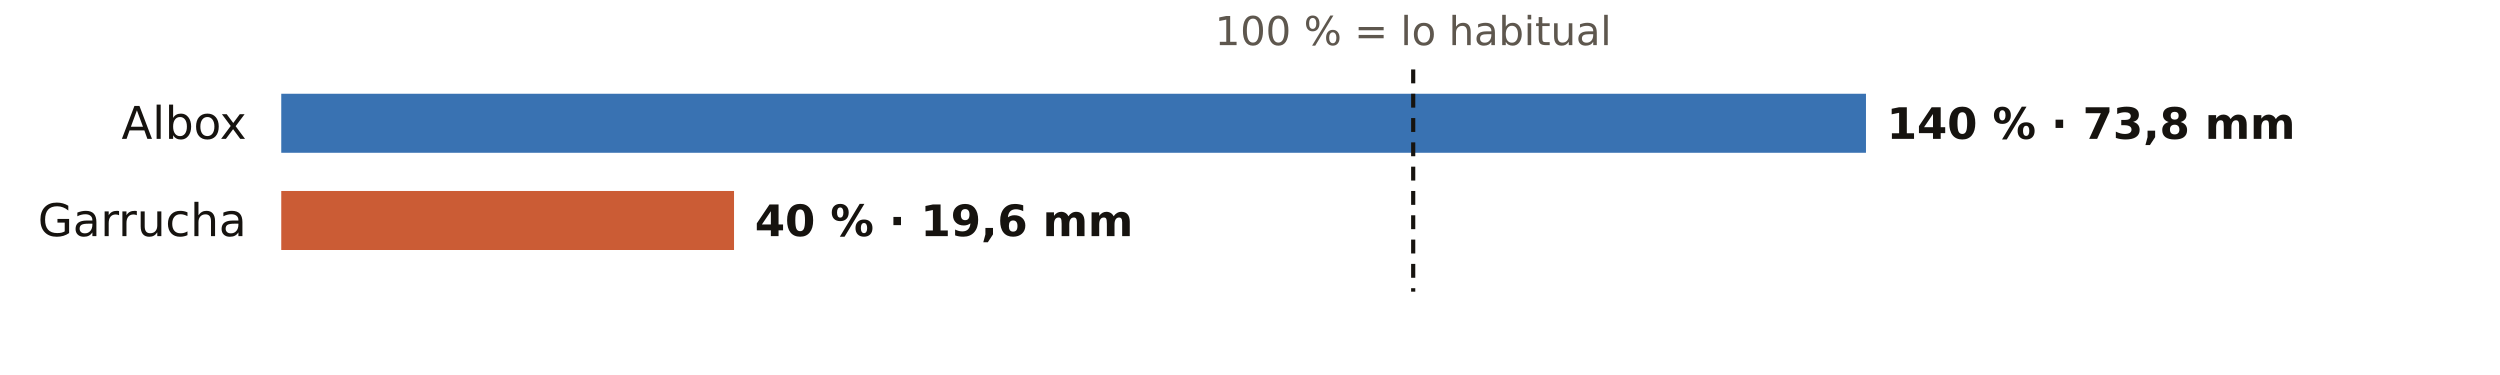
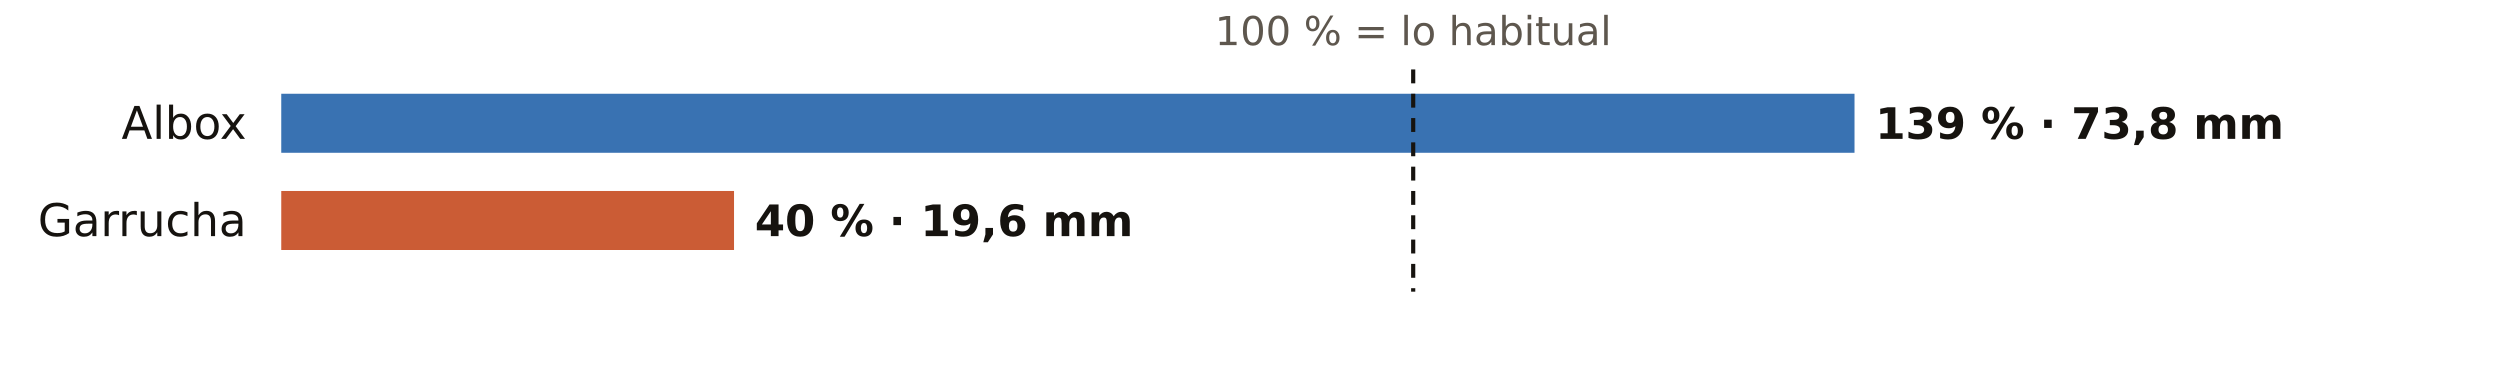
<svg xmlns="http://www.w3.org/2000/svg" viewBox="0 0 720 108" width="720" height="108" role="img" aria-label="El otoño en los pluviómetros de AEMET de Almería: % de lo habitual">
  <rect width="720" height="108" fill="#FFFFFF" />
  <text x="407.0" y="13.0" font-size="11.5" fill="#5E574E" text-anchor="middle" font-weight="400" font-family="Public Sans, DejaVu Sans, Arial, sans-serif">100 % = lo habitual</text>
  <text x="71.0" y="40.0" font-size="13" fill="#16130F" text-anchor="end" font-weight="500" font-family="Public Sans, DejaVu Sans, Arial, sans-serif">Albox</text>
-   <rect x="81" y="27" width="456.4" height="17" fill="#1F5FA8" opacity="0.88" />
-   <text x="543.4" y="40.0" font-size="12.5" fill="#16130F" text-anchor="start" font-weight="600" font-family="Public Sans, DejaVu Sans, Arial, sans-serif">140 % · 73,8 mm</text>
+   <rect x="81" y="27" width="453.1" height="17" fill="#1F5FA8" opacity="0.88" />
+   <text x="540.1" y="40.0" font-size="12.5" fill="#16130F" text-anchor="start" font-weight="600" font-family="Public Sans, DejaVu Sans, Arial, sans-serif">139 % · 73,8 mm</text>
  <text x="71.0" y="68.0" font-size="13" fill="#16130F" text-anchor="end" font-weight="500" font-family="Public Sans, DejaVu Sans, Arial, sans-serif">Garrucha</text>
  <rect x="81" y="55" width="130.4" height="17" fill="#C4461A" opacity="0.88" />
  <text x="217.4" y="68.0" font-size="12.5" fill="#16130F" text-anchor="start" font-weight="600" font-family="Public Sans, DejaVu Sans, Arial, sans-serif">40 % · 19,6 mm</text>
  <line x1="407.0" x2="407.0" y1="20" y2="84" stroke="#16130F" stroke-width="1.2" stroke-dasharray="4 3" />
</svg>
